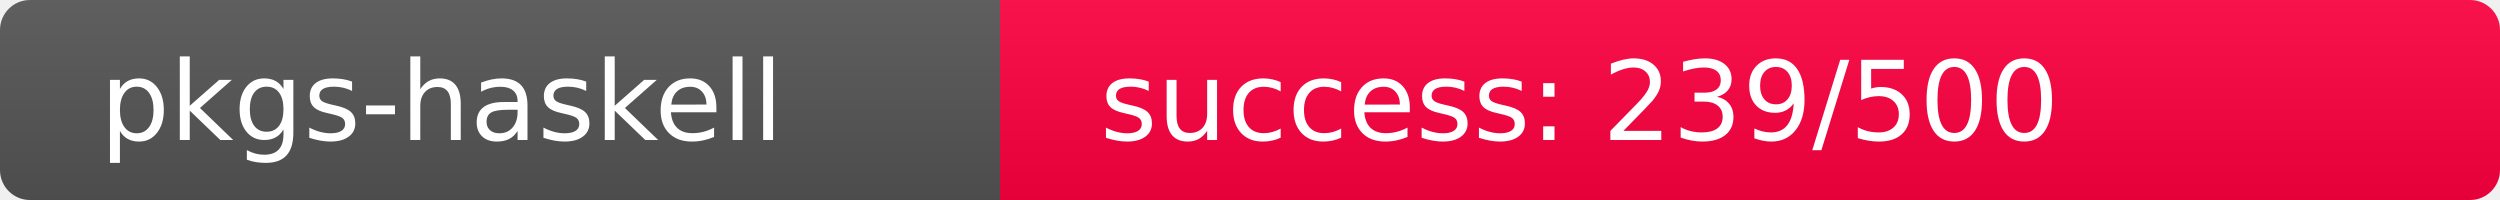
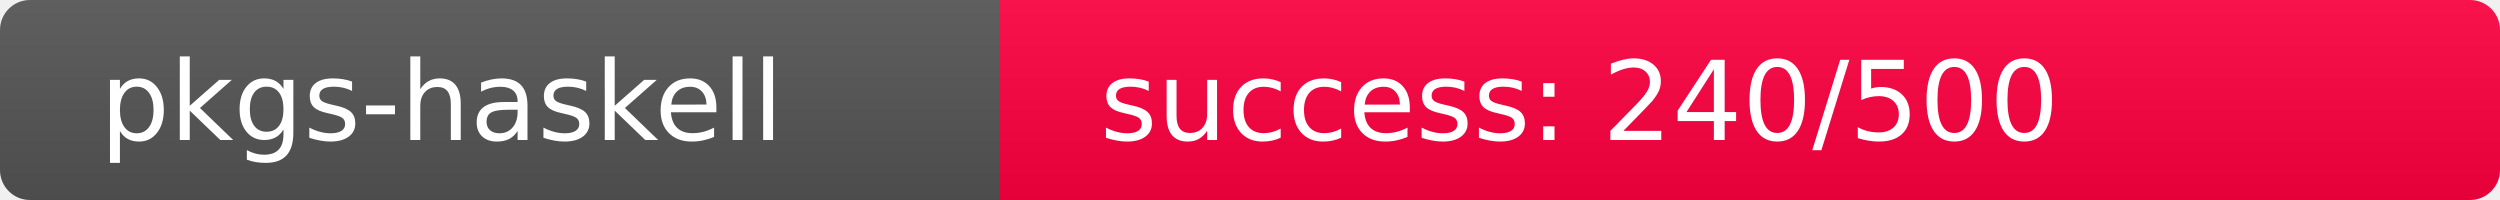
<svg xmlns="http://www.w3.org/2000/svg" width="250" height="20" role="img">
  <linearGradient id="s" x2="0" y2="100%">
    <stop offset="0" stop-color="#bbb" stop-opacity=".1" />
    <stop offset="1" stop-opacity=".1" />
  </linearGradient>
  <clipPath id="r">
    <rect width="250" height="20" rx="3" fill="#fff" />
  </clipPath>
  <g clip-path="url(#r)">
    <rect width="100" height="20" fill="#555" />
-     <rect x="100" width="150" height="20" fill="rgb(267,-11,64)" />
+     <rect x="100" width="150" height="20" fill="rgb(266,-10,64)" />
    <rect width="250" height="20" fill="url(#s)" />
  </g>
  <g fill="#fff" text-anchor="start" font-family="Verdana,Geneva,DejaVu Sans,sans-serif" text-rendering="geometricPrecision" font-size="110">
    <text x="100" y="140" transform="scale(.1)" fill="#fff">pkgs-haskell</text>
-     <text x="1100" y="140" transform="scale(.1)" fill="#fff">success: 239/500</text>
+     <text x="1100" y="140" transform="scale(.1)" fill="#fff">success: 240/500</text>
  </g>
</svg>
